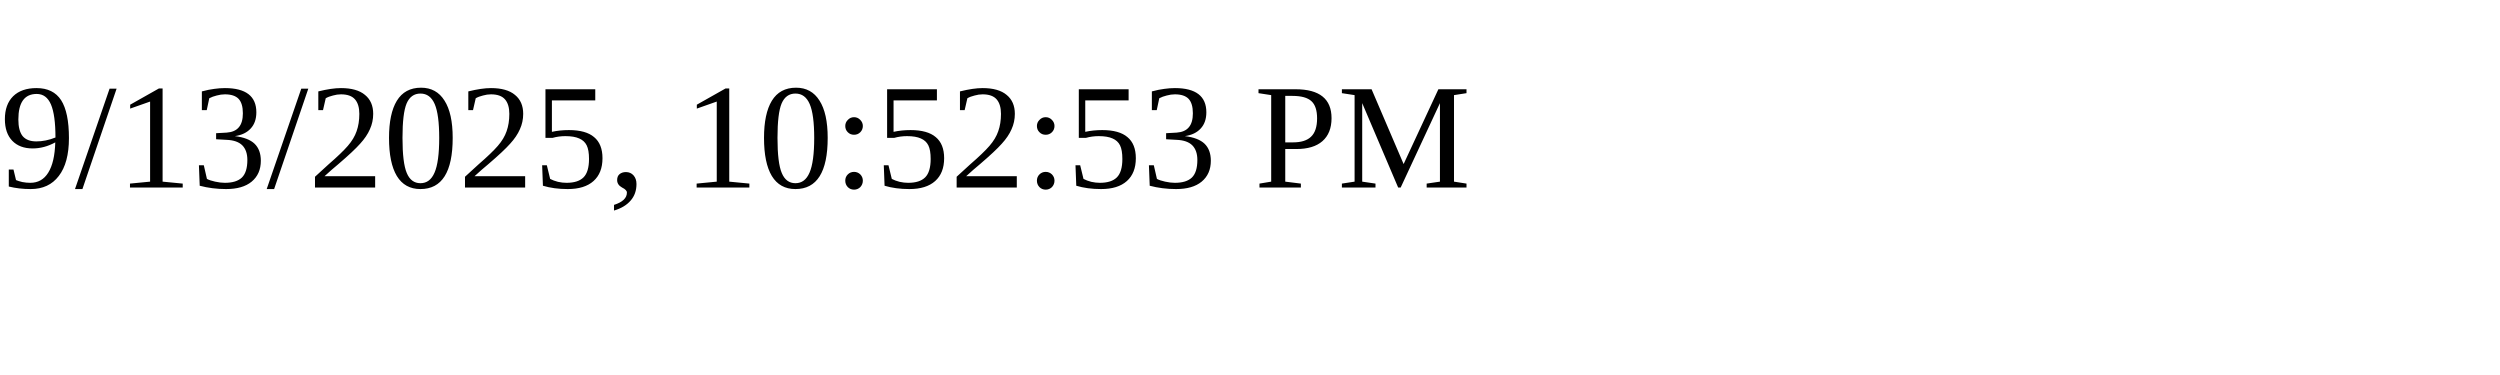
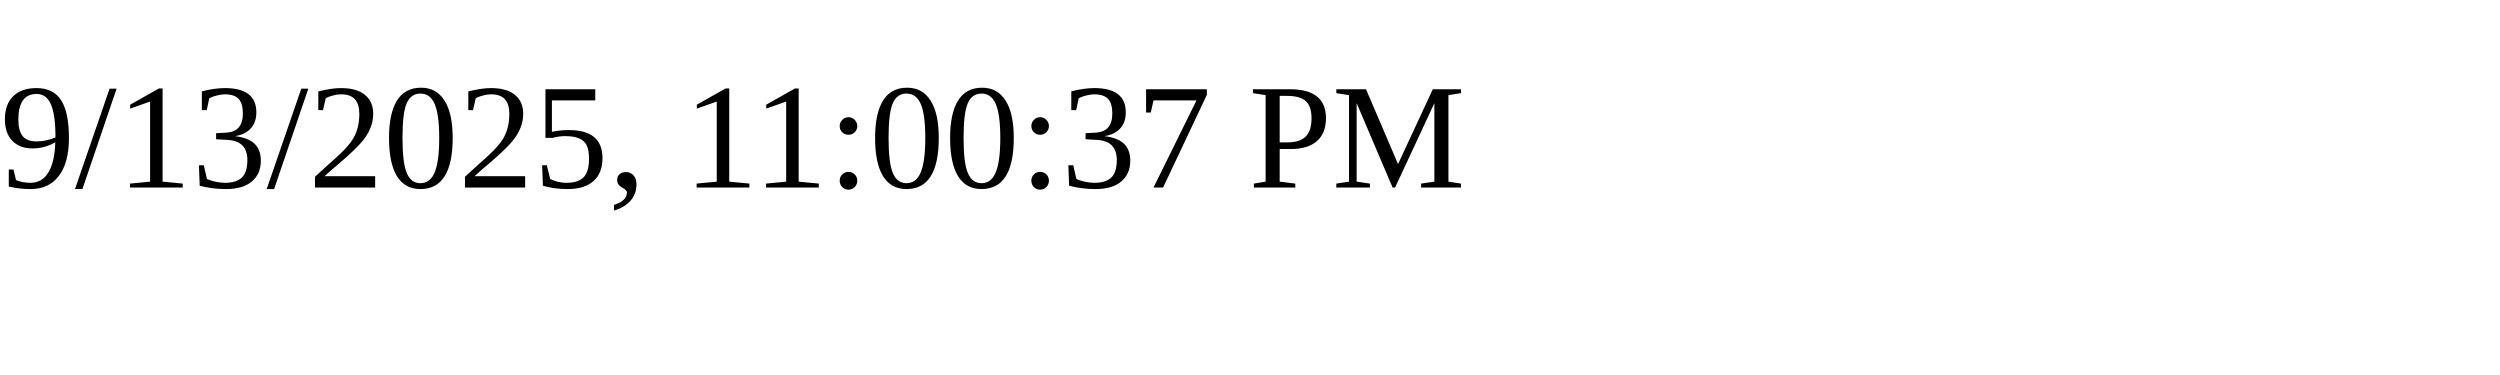
<svg xmlns="http://www.w3.org/2000/svg" height="30" width="200">
-   <text x="0" y="15">9/13/2025, 10:52:53 PM</text>
+   <text x="0" y="15">9/13/2025, 11:00:37 PM</text>
</svg>
